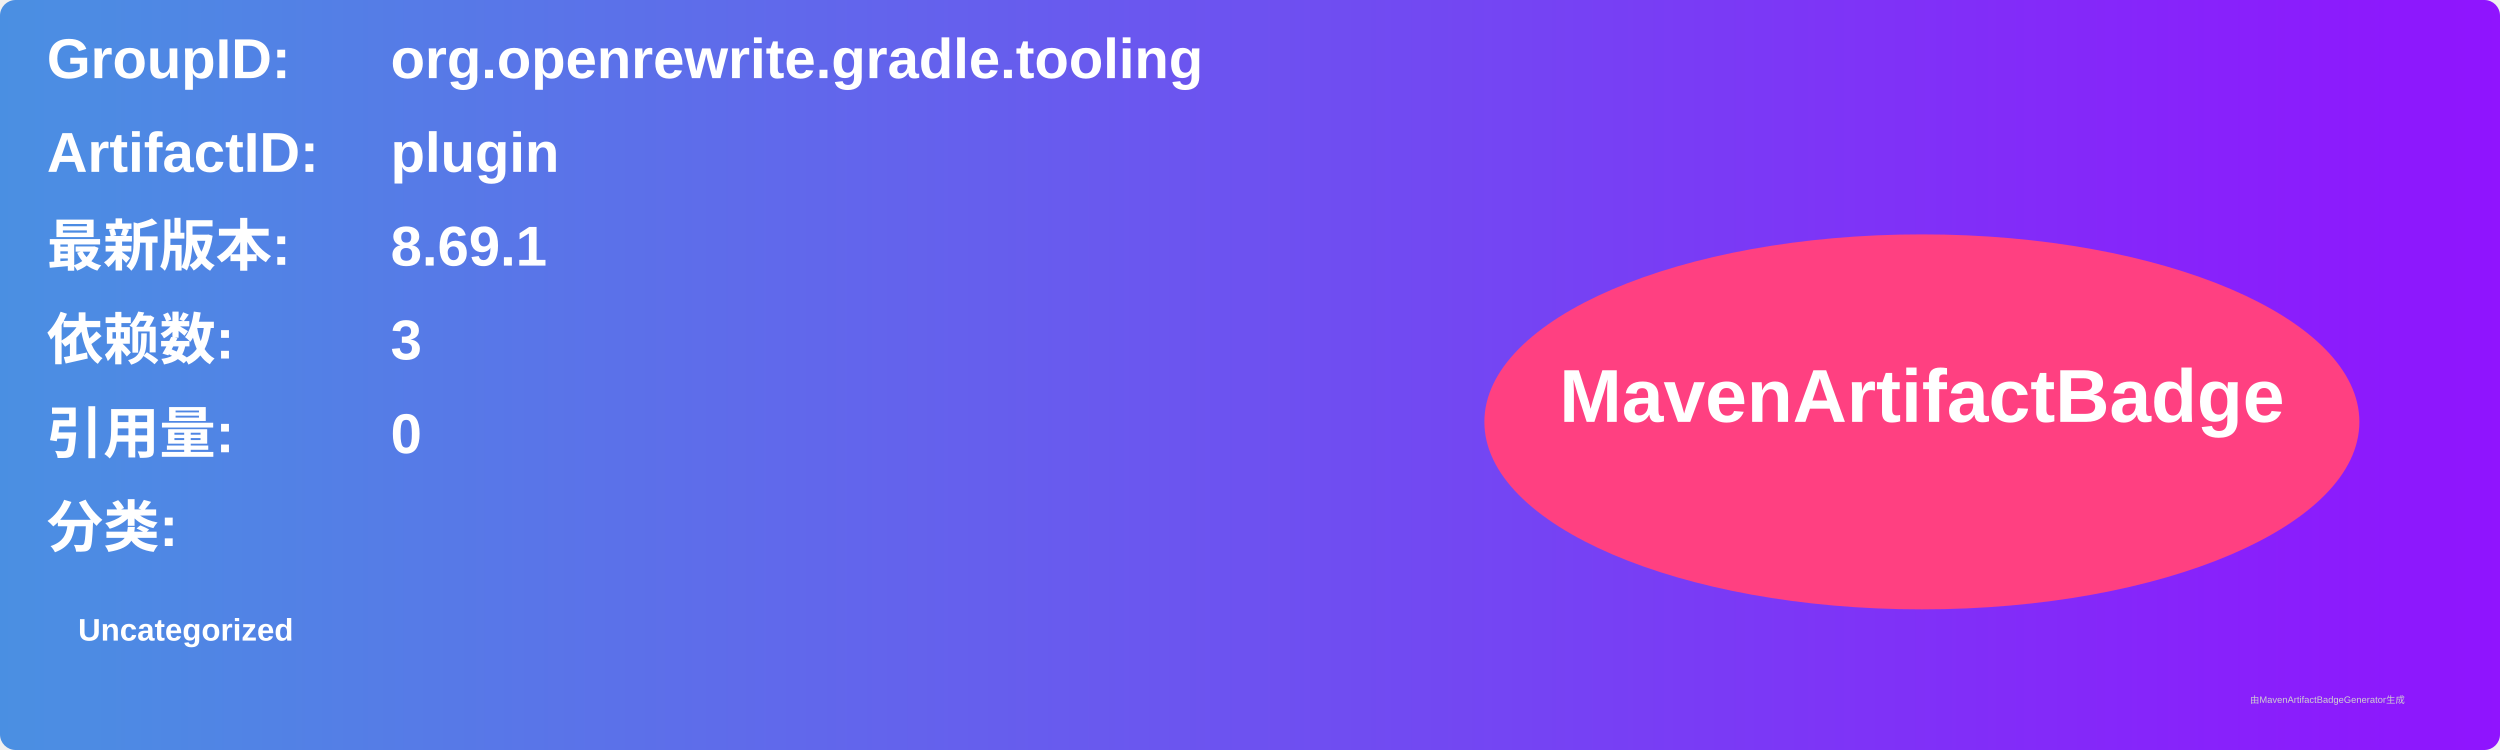
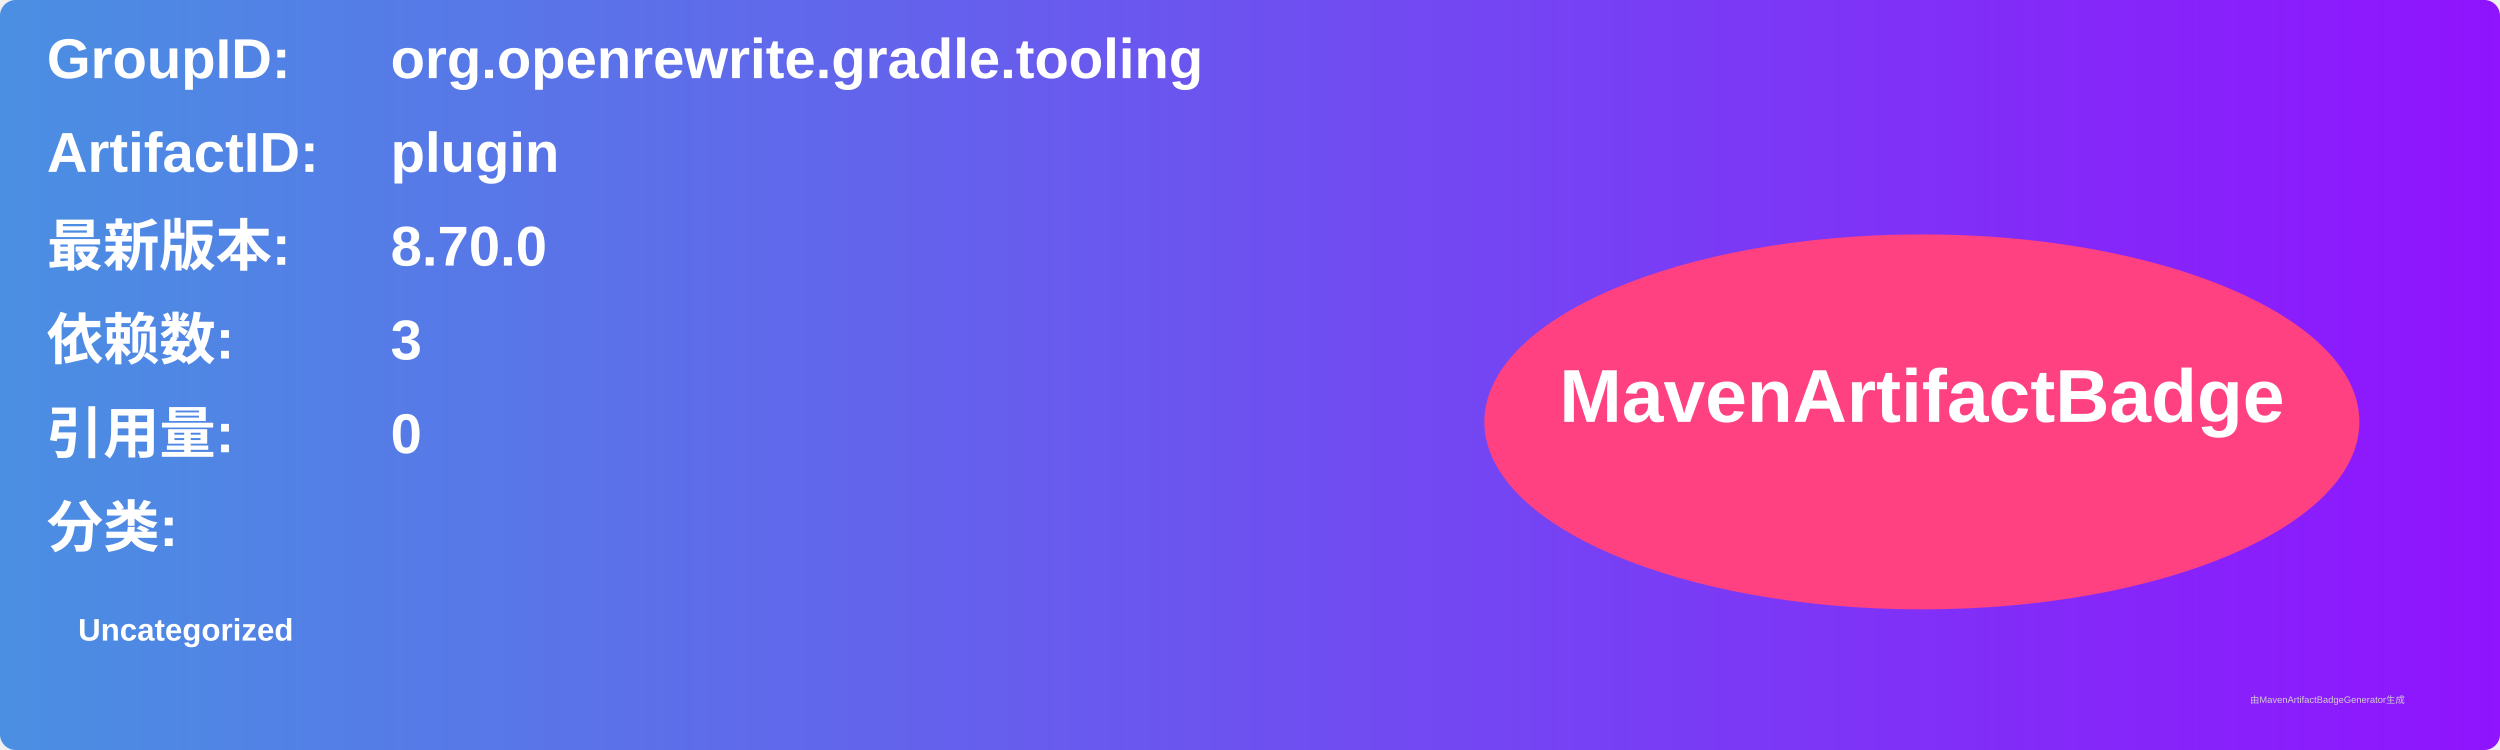
<svg xmlns="http://www.w3.org/2000/svg" width="800" height="240" viewBox="0 0 800 240">
  <linearGradient id="grad" x1="0%" y1="0%" x2="100%" y2="0%">
    <stop offset="0%" stop-color="#4a90e2" />
    <stop offset="100%" stop-color="#9013fe" />
  </linearGradient>
  <rect width="100%" height="100%" rx="5" ry="5" fill="url(#grad)" />
  <g transform="translate(15, 15)">
    <text x="0" y="10" font-family="Arial" font-size="18" fill="white" font-weight="bold" width="260">GroupID:</text>
    <text x="110" y="10" font-family="Arial" font-size="18" fill="white" font-weight="bold" width="460">org.openrewrite.gradle.tooling</text>
    <text x="0" y="40" font-family="Arial" font-size="18" fill="white" font-weight="bold" width="260">ArtifactID:</text>
    <text x="110" y="40" font-family="Arial" font-size="18" fill="white" font-weight="bold" width="460">plugin</text>
    <text x="0" y="70" font-family="Arial" font-size="18" fill="white" font-weight="bold">最新版本:</text>
    <text x="110" y="70" font-family="Arial" font-size="18" fill="white" font-weight="bold">
-       <tspan font-weight="bold">8.69.1</tspan>
+       <tspan font-weight="bold">8.70.0</tspan>
    </text>
    <text x="0" y="100" font-family="Arial" font-size="18" fill="white" font-weight="bold">依赖数: </text>
    <text x="110" y="100" font-family="Arial" font-size="18" fill="white">
      <tspan font-weight="bold">3</tspan>
    </text>
    <text x="0" y="130" font-family="Arial" font-size="18" fill="white" font-weight="bold">引用量: </text>
    <text x="110" y="130" font-family="Arial" font-size="18" fill="white">
      <tspan font-weight="bold">0</tspan>
    </text>
    <text x="0" y="160" font-family="Arial" font-size="18" fill="white" font-weight="bold">分类:</text>
    <text x="10" y="190" font-family="Arial" font-size="10" fill="white">
      <tspan font-weight="bold">Uncategorized</tspan>
    </text>
    <ellipse cx="600" cy="120" rx="140" ry="60" fill="#ff4081" />
    <text x="600" y="120" text-anchor="middle" font-family="Arial" font-size="24" fill="white" font-weight="bold">MavenArtifactBadge</text>
  </g>
  <text x="720" y="225" font-family="Arial" font-size="3" fill="#d0d0d0">由MavenArtifactBadgeGenerator生成</text>
</svg>
